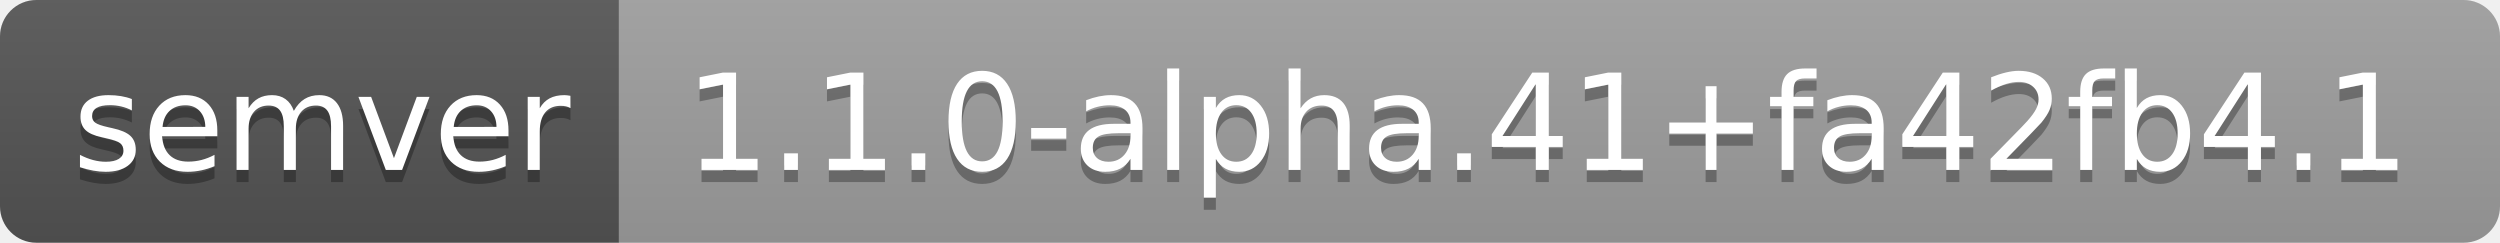
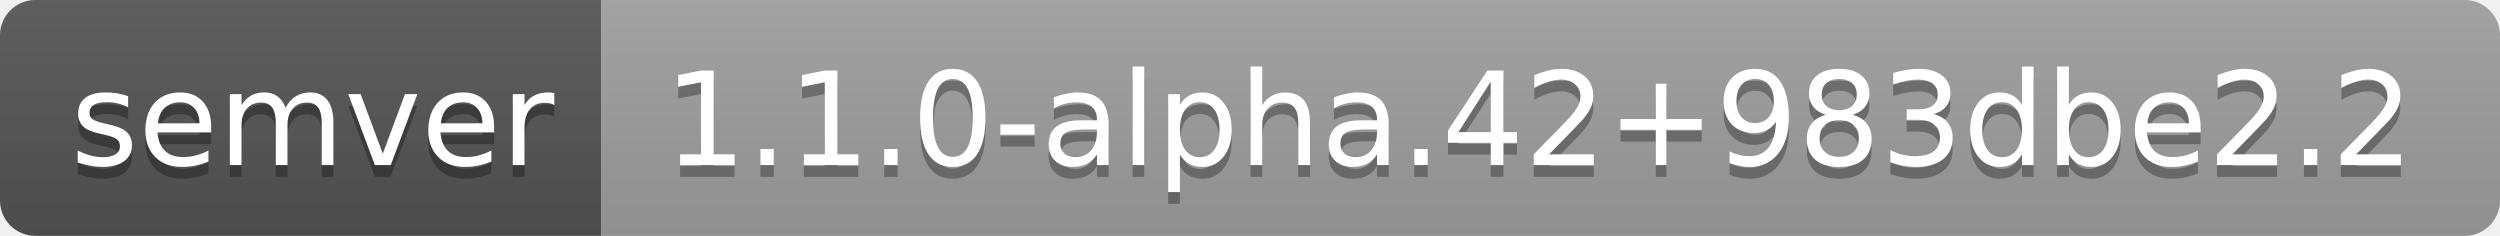
- <svg xmlns="http://www.w3.org/2000/svg" width="206" height="20" role="img" aria-label="semver: 1.1.0-alpha.41+fa42fb4.1">
+ <svg xmlns="http://www.w3.org/2000/svg" width="212" height="20" role="img" aria-label="semver: 1.1.0-alpha.42+983dbe2.2">
  <linearGradient id="s" x2="0" y2="100%">
    <stop offset="0" stop-color="#bbb" stop-opacity=".1" />
    <stop offset="1" stop-opacity=".1" />
  </linearGradient>
  <clipPath id="r">
-     <rect width="206" height="20" rx="3" fill="#fff" />
+     <rect width="212" height="20" rx="3" fill="#fff" />
  </clipPath>
  <g clip-path="url(#r)">
    <rect width="51" height="20" fill="#555" />
-     <rect x="51" width="155" height="20" fill="#9f9f9f" />
-     <rect width="206" height="20" fill="url(#s)" />
+     <rect x="51" width="161" height="20" fill="#9f9f9f" />
+     <rect width="212" height="20" fill="url(#s)" />
  </g>
  <g fill="#fff" text-anchor="middle" font-family="Verdana,Geneva,DejaVu Sans,sans-serif" text-rendering="geometricPrecision" font-size="110">
    <text aria-hidden="true" x="265" y="150" fill="#010101" fill-opacity=".3" transform="scale(.1)" textLength="410">semver</text>
    <text x="265" y="140" transform="scale(.1)" fill="#fff" textLength="410">semver</text>
-     <text aria-hidden="true" x="1275" y="150" fill="#010101" fill-opacity=".3" transform="scale(.1)" textLength="1450">1.1.0-alpha.41+fa42fb4.1</text>
-     <text x="1275" y="140" transform="scale(.1)" fill="#fff" textLength="1450">1.1.0-alpha.41+fa42fb4.1</text>
+     <text aria-hidden="true" x="1305" y="150" fill="#010101" fill-opacity=".3" transform="scale(.1)" textLength="1510">1.1.0-alpha.42+983dbe2.2</text>
+     <text x="1305" y="140" transform="scale(.1)" fill="#fff" textLength="1510">1.1.0-alpha.42+983dbe2.2</text>
  </g>
</svg>
